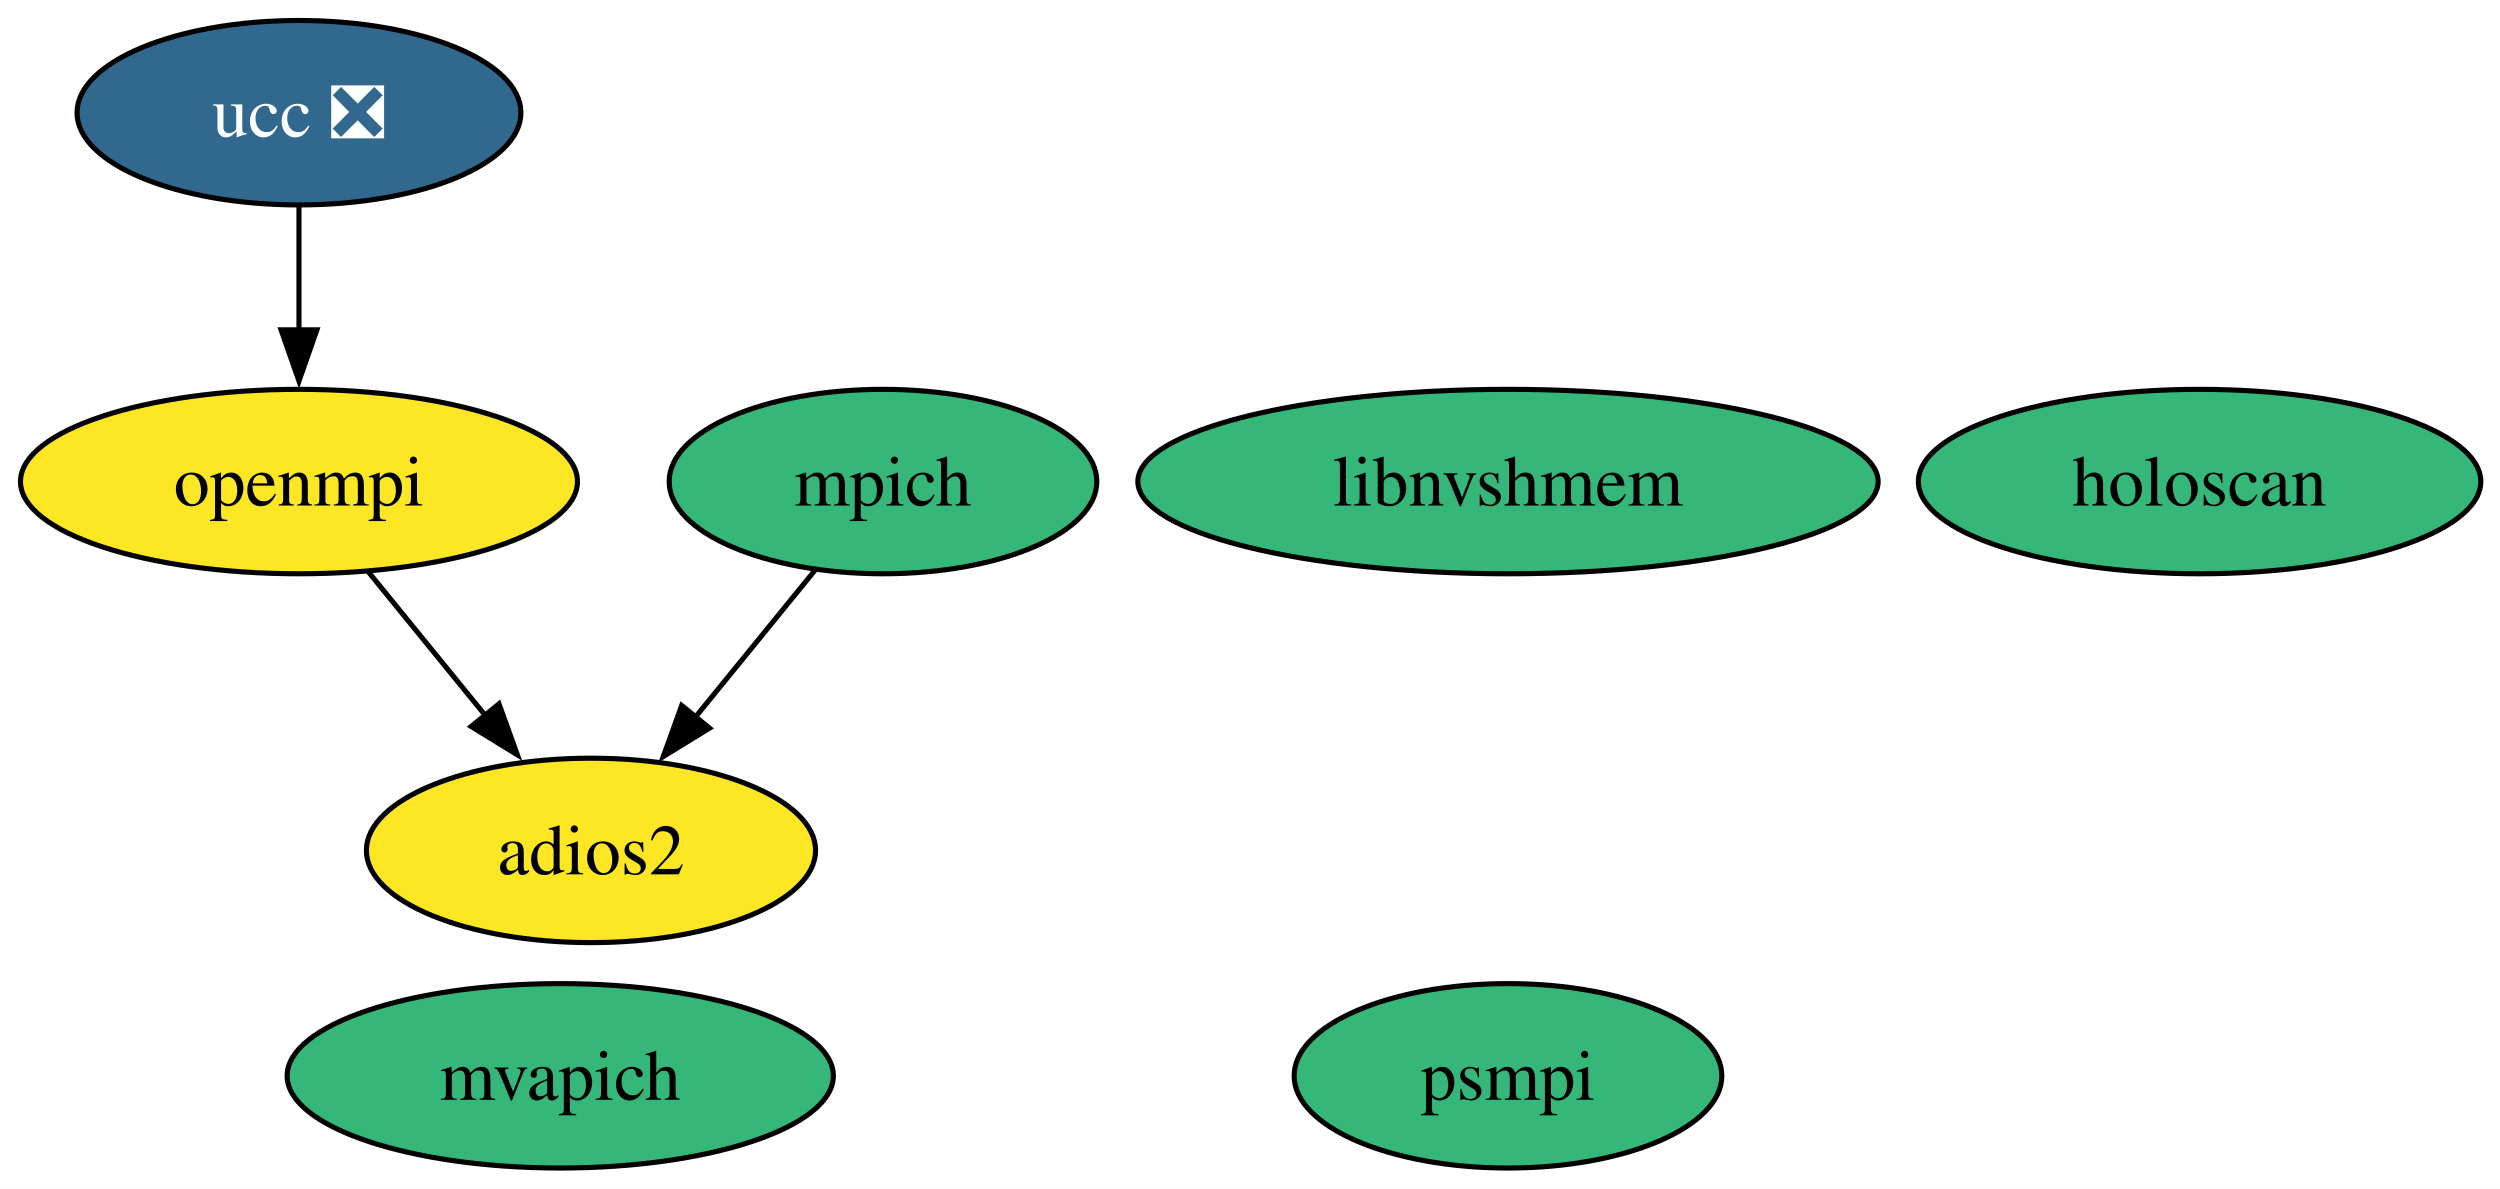
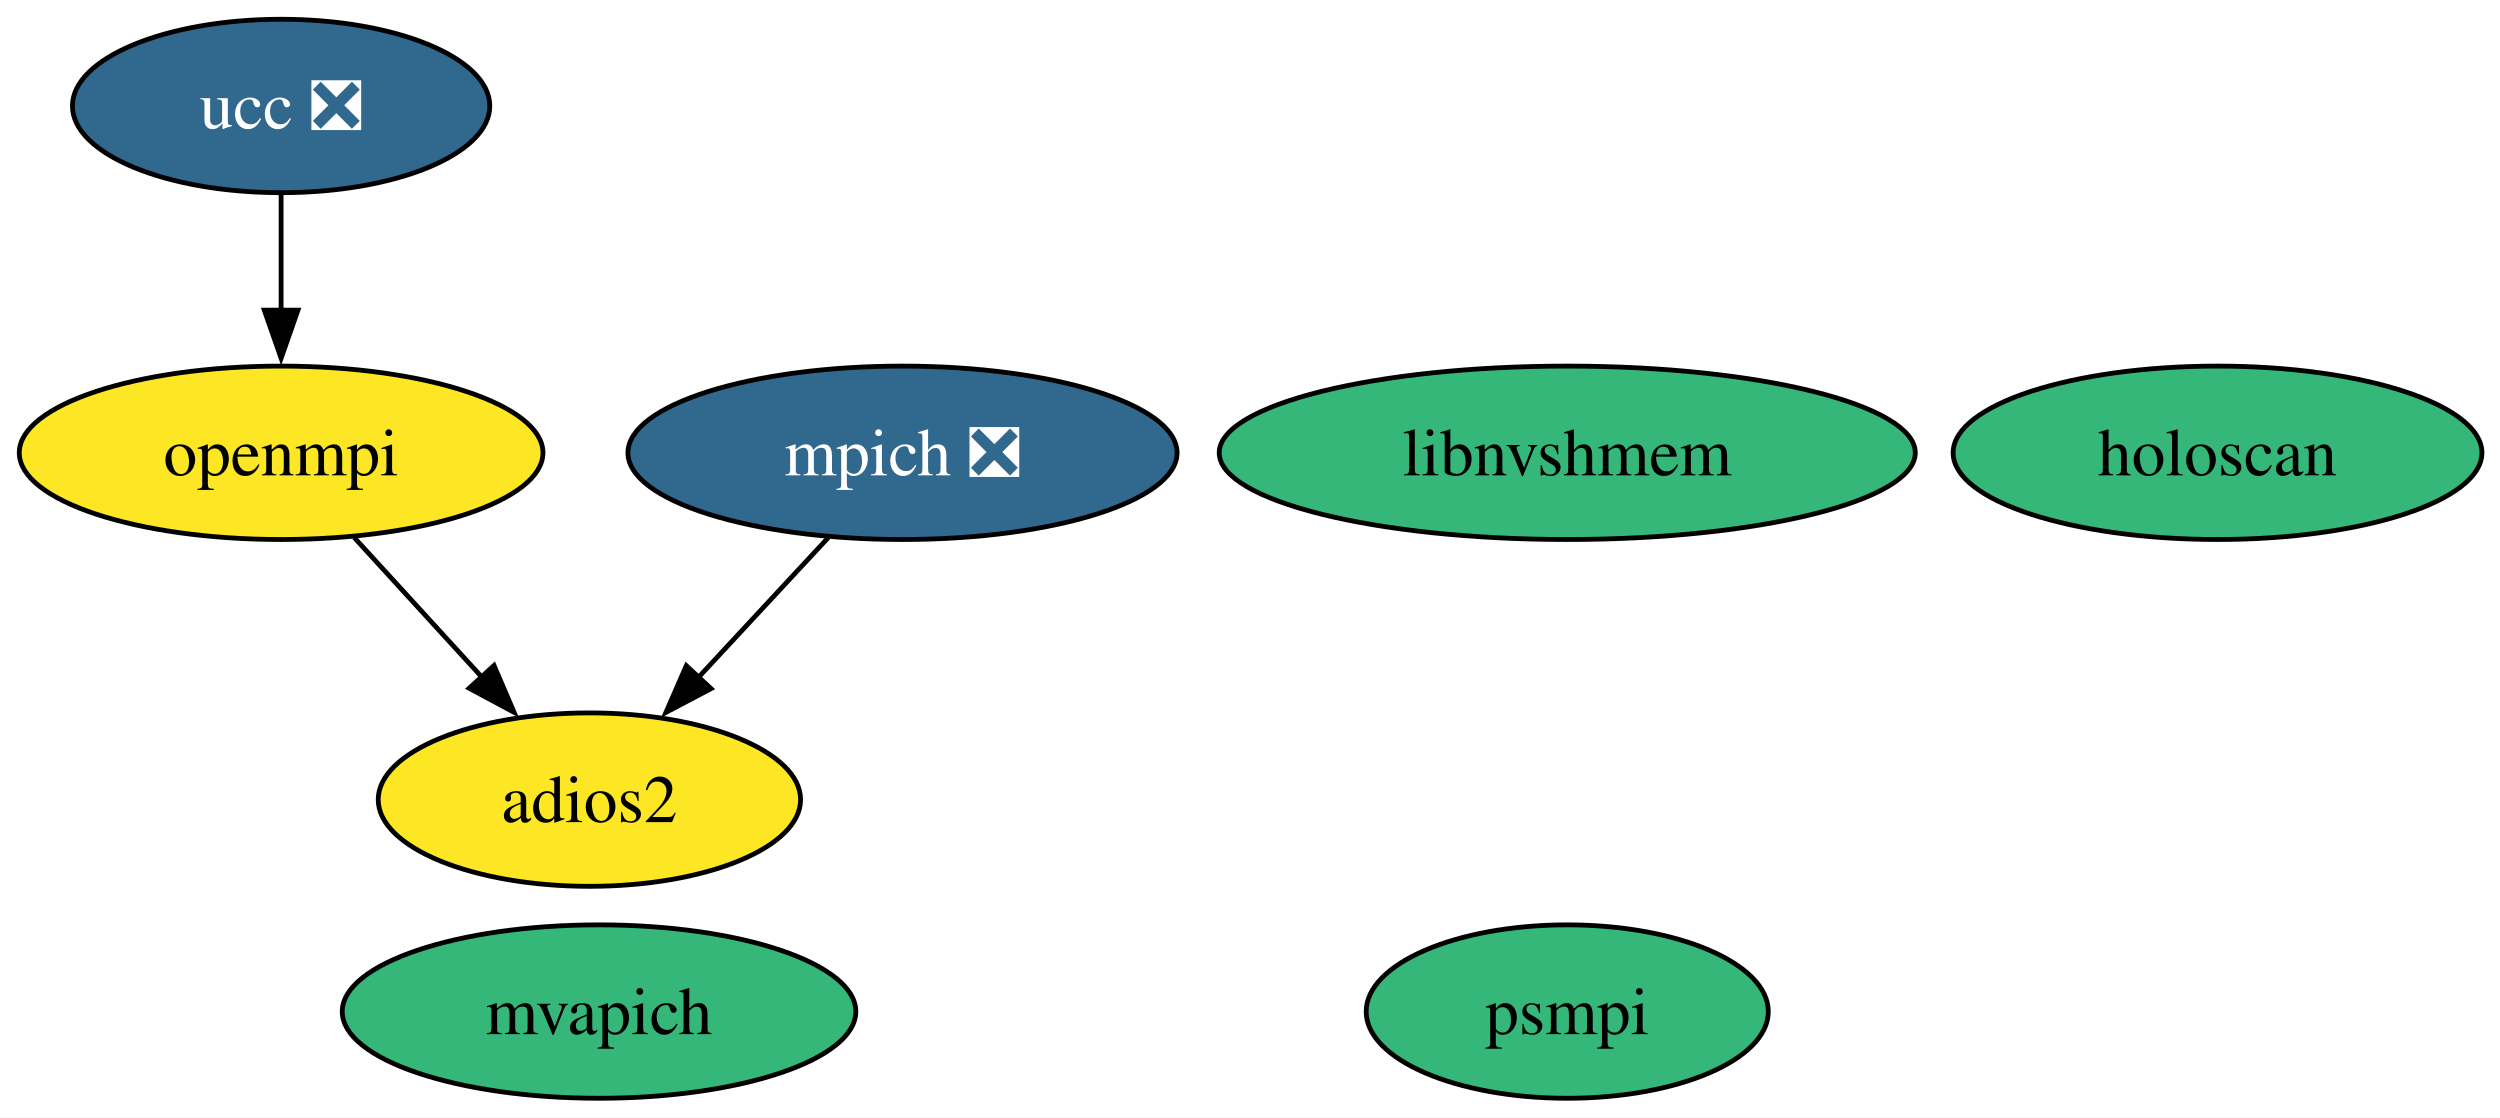
- <svg xmlns="http://www.w3.org/2000/svg" xmlns:xlink="http://www.w3.org/1999/xlink" width="488pt" height="232pt" viewBox="0.00 0.00 488.00 232.00">
+ <svg xmlns="http://www.w3.org/2000/svg" xmlns:xlink="http://www.w3.org/1999/xlink" width="519pt" height="232pt" viewBox="0.00 0.00 519.00 232.00">
  <g id="graph0" class="graph" transform="scale(1 1) rotate(0) translate(4 228)">
-     <polygon fill="white" stroke="none" points="-4,4 -4,-228 484.26,-228 484.26,4 -4,4" />
+     <polygon fill="white" stroke="none" points="-4,4 -4,-228 515.26,-228 515.26,4 -4,4" />
    <g id="node1" class="node">
      <g id="a_node1">
-         <a xlink:href="https://github.com/conda-forge/mpich-feedstock" xlink:title="mpich">
-           <ellipse fill="#35b779" stroke="black" cx="168.36" cy="-134" rx="41.74" ry="18" />
-           <text xml:space="preserve" text-anchor="middle" x="168.36" y="-129.32" font-family="Times,serif" font-size="14.00">mpich</text>
+         <a xlink:href="https://github.com/conda-forge/mpich-feedstock/pull/118" xlink:title="mpich ❎">
+           <ellipse fill="#31688e" stroke="black" cx="183.36" cy="-134" rx="57" ry="18" />
+           <text xml:space="preserve" text-anchor="middle" x="183.36" y="-129.32" font-family="Times,serif" font-size="14.00" fill="white">mpich ❎</text>
        </a>
      </g>
    </g>
    <g id="node3" class="node">
      <g id="a_node3">
        <a xlink:href="https://github.com/conda-forge/adios2-feedstock" xlink:title="adios2">
-           <ellipse fill="#fde725" stroke="black" cx="111.36" cy="-62" rx="43.84" ry="18" />
-           <text xml:space="preserve" text-anchor="middle" x="111.36" y="-57.33" font-family="Times,serif" font-size="14.00">adios2</text>
+           <ellipse fill="#fde725" stroke="black" cx="118.36" cy="-62" rx="43.84" ry="18" />
+           <text xml:space="preserve" text-anchor="middle" x="118.36" y="-57.33" font-family="Times,serif" font-size="14.00">adios2</text>
        </a>
      </g>
    </g>
    <g id="edge1" class="edge">
-       <path fill="none" stroke="black" d="M155.14,-116.76C148.17,-108.19 139.45,-97.49 131.64,-87.9" />
-       <polygon fill="black" stroke="black" points="134.5,-85.87 125.47,-80.32 129.07,-90.29 134.5,-85.87" />
+       <path fill="none" stroke="black" d="M167.96,-116.41C159.91,-107.74 149.91,-96.97 141,-87.38" />
+       <polygon fill="black" stroke="black" points="143.61,-85.04 134.24,-80.1 138.48,-89.81 143.61,-85.04" />
    </g>
    <g id="node2" class="node">
      <g id="a_node2">
        <a xlink:href="https://github.com/conda-forge/openmpi-feedstock" xlink:title="openmpi">
          <ellipse fill="#fde725" stroke="black" cx="54.36" cy="-134" rx="54.36" ry="18" />
          <text xml:space="preserve" text-anchor="middle" x="54.36" y="-129.32" font-family="Times,serif" font-size="14.00">openmpi</text>
        </a>
      </g>
    </g>
    <g id="edge2" class="edge">
-       <path fill="none" stroke="black" d="M67.87,-116.41C74.69,-108.04 83.1,-97.71 90.71,-88.37" />
-       <polygon fill="black" stroke="black" points="93.4,-90.61 97,-80.64 87.97,-86.19 93.4,-90.61" />
+       <path fill="none" stroke="black" d="M69.53,-116.41C77.46,-107.74 87.31,-96.97 96.08,-87.38" />
+       <polygon fill="black" stroke="black" points="98.56,-89.85 102.73,-80.11 93.39,-85.12 98.56,-89.85" />
    </g>
    <g id="node4" class="node">
      <g id="a_node4">
        <a xlink:href="https://github.com/conda-forge/ucc-feedstock/pull/29" xlink:title="ucc ❎">
          <ellipse fill="#31688e" stroke="black" cx="54.36" cy="-206" rx="43.32" ry="18" />
          <text xml:space="preserve" text-anchor="middle" x="54.36" y="-201.32" font-family="Times,serif" font-size="14.00" fill="white">ucc ❎</text>
        </a>
      </g>
    </g>
    <g id="edge3" class="edge">
      <path fill="none" stroke="black" d="M54.36,-187.7C54.36,-180.41 54.36,-171.73 54.36,-163.54" />
      <polygon fill="black" stroke="black" points="57.86,-163.62 54.36,-153.62 50.86,-163.62 57.86,-163.62" />
    </g>
    <g id="node5" class="node">
      <g id="a_node5">
        <a xlink:href="https://github.com/conda-forge/mvapich-feedstock" xlink:title="mvapich">
-           <ellipse fill="#35b779" stroke="black" cx="105.36" cy="-18" rx="53.31" ry="18" />
-           <text xml:space="preserve" text-anchor="middle" x="105.36" y="-13.32" font-family="Times,serif" font-size="14.00">mvapich</text>
+           <ellipse fill="#35b779" stroke="black" cx="120.36" cy="-18" rx="53.31" ry="18" />
+           <text xml:space="preserve" text-anchor="middle" x="120.36" y="-13.32" font-family="Times,serif" font-size="14.00">mvapich</text>
        </a>
      </g>
    </g>
    <g id="node6" class="node">
      <g id="a_node6">
        <a xlink:href="https://github.com/conda-forge/psmpi-feedstock" xlink:title="psmpi">
-           <ellipse fill="#35b779" stroke="black" cx="290.36" cy="-18" rx="41.74" ry="18" />
-           <text xml:space="preserve" text-anchor="middle" x="290.36" y="-13.32" font-family="Times,serif" font-size="14.00">psmpi</text>
+           <ellipse fill="#35b779" stroke="black" cx="321.36" cy="-18" rx="41.74" ry="18" />
+           <text xml:space="preserve" text-anchor="middle" x="321.36" y="-13.32" font-family="Times,serif" font-size="14.00">psmpi</text>
        </a>
      </g>
    </g>
    <g id="node7" class="node">
      <g id="a_node7">
        <a xlink:href="https://github.com/conda-forge/libnvshmem-feedstock" xlink:title="libnvshmem">
-           <ellipse fill="#35b779" stroke="black" cx="290.36" cy="-134" rx="72.25" ry="18" />
-           <text xml:space="preserve" text-anchor="middle" x="290.36" y="-129.32" font-family="Times,serif" font-size="14.00">libnvshmem</text>
+           <ellipse fill="#35b779" stroke="black" cx="321.36" cy="-134" rx="72.25" ry="18" />
+           <text xml:space="preserve" text-anchor="middle" x="321.36" y="-129.32" font-family="Times,serif" font-size="14.00">libnvshmem</text>
        </a>
      </g>
    </g>
    <g id="node8" class="node">
      <g id="a_node8">
        <a xlink:href="https://github.com/conda-forge/holoscan-feedstock" xlink:title="holoscan">
-           <ellipse fill="#35b779" stroke="black" cx="425.36" cy="-134" rx="54.89" ry="18" />
-           <text xml:space="preserve" text-anchor="middle" x="425.36" y="-129.32" font-family="Times,serif" font-size="14.00">holoscan</text>
+           <ellipse fill="#35b779" stroke="black" cx="456.36" cy="-134" rx="54.89" ry="18" />
+           <text xml:space="preserve" text-anchor="middle" x="456.36" y="-129.32" font-family="Times,serif" font-size="14.00">holoscan</text>
        </a>
      </g>
    </g>
  </g>
</svg>
